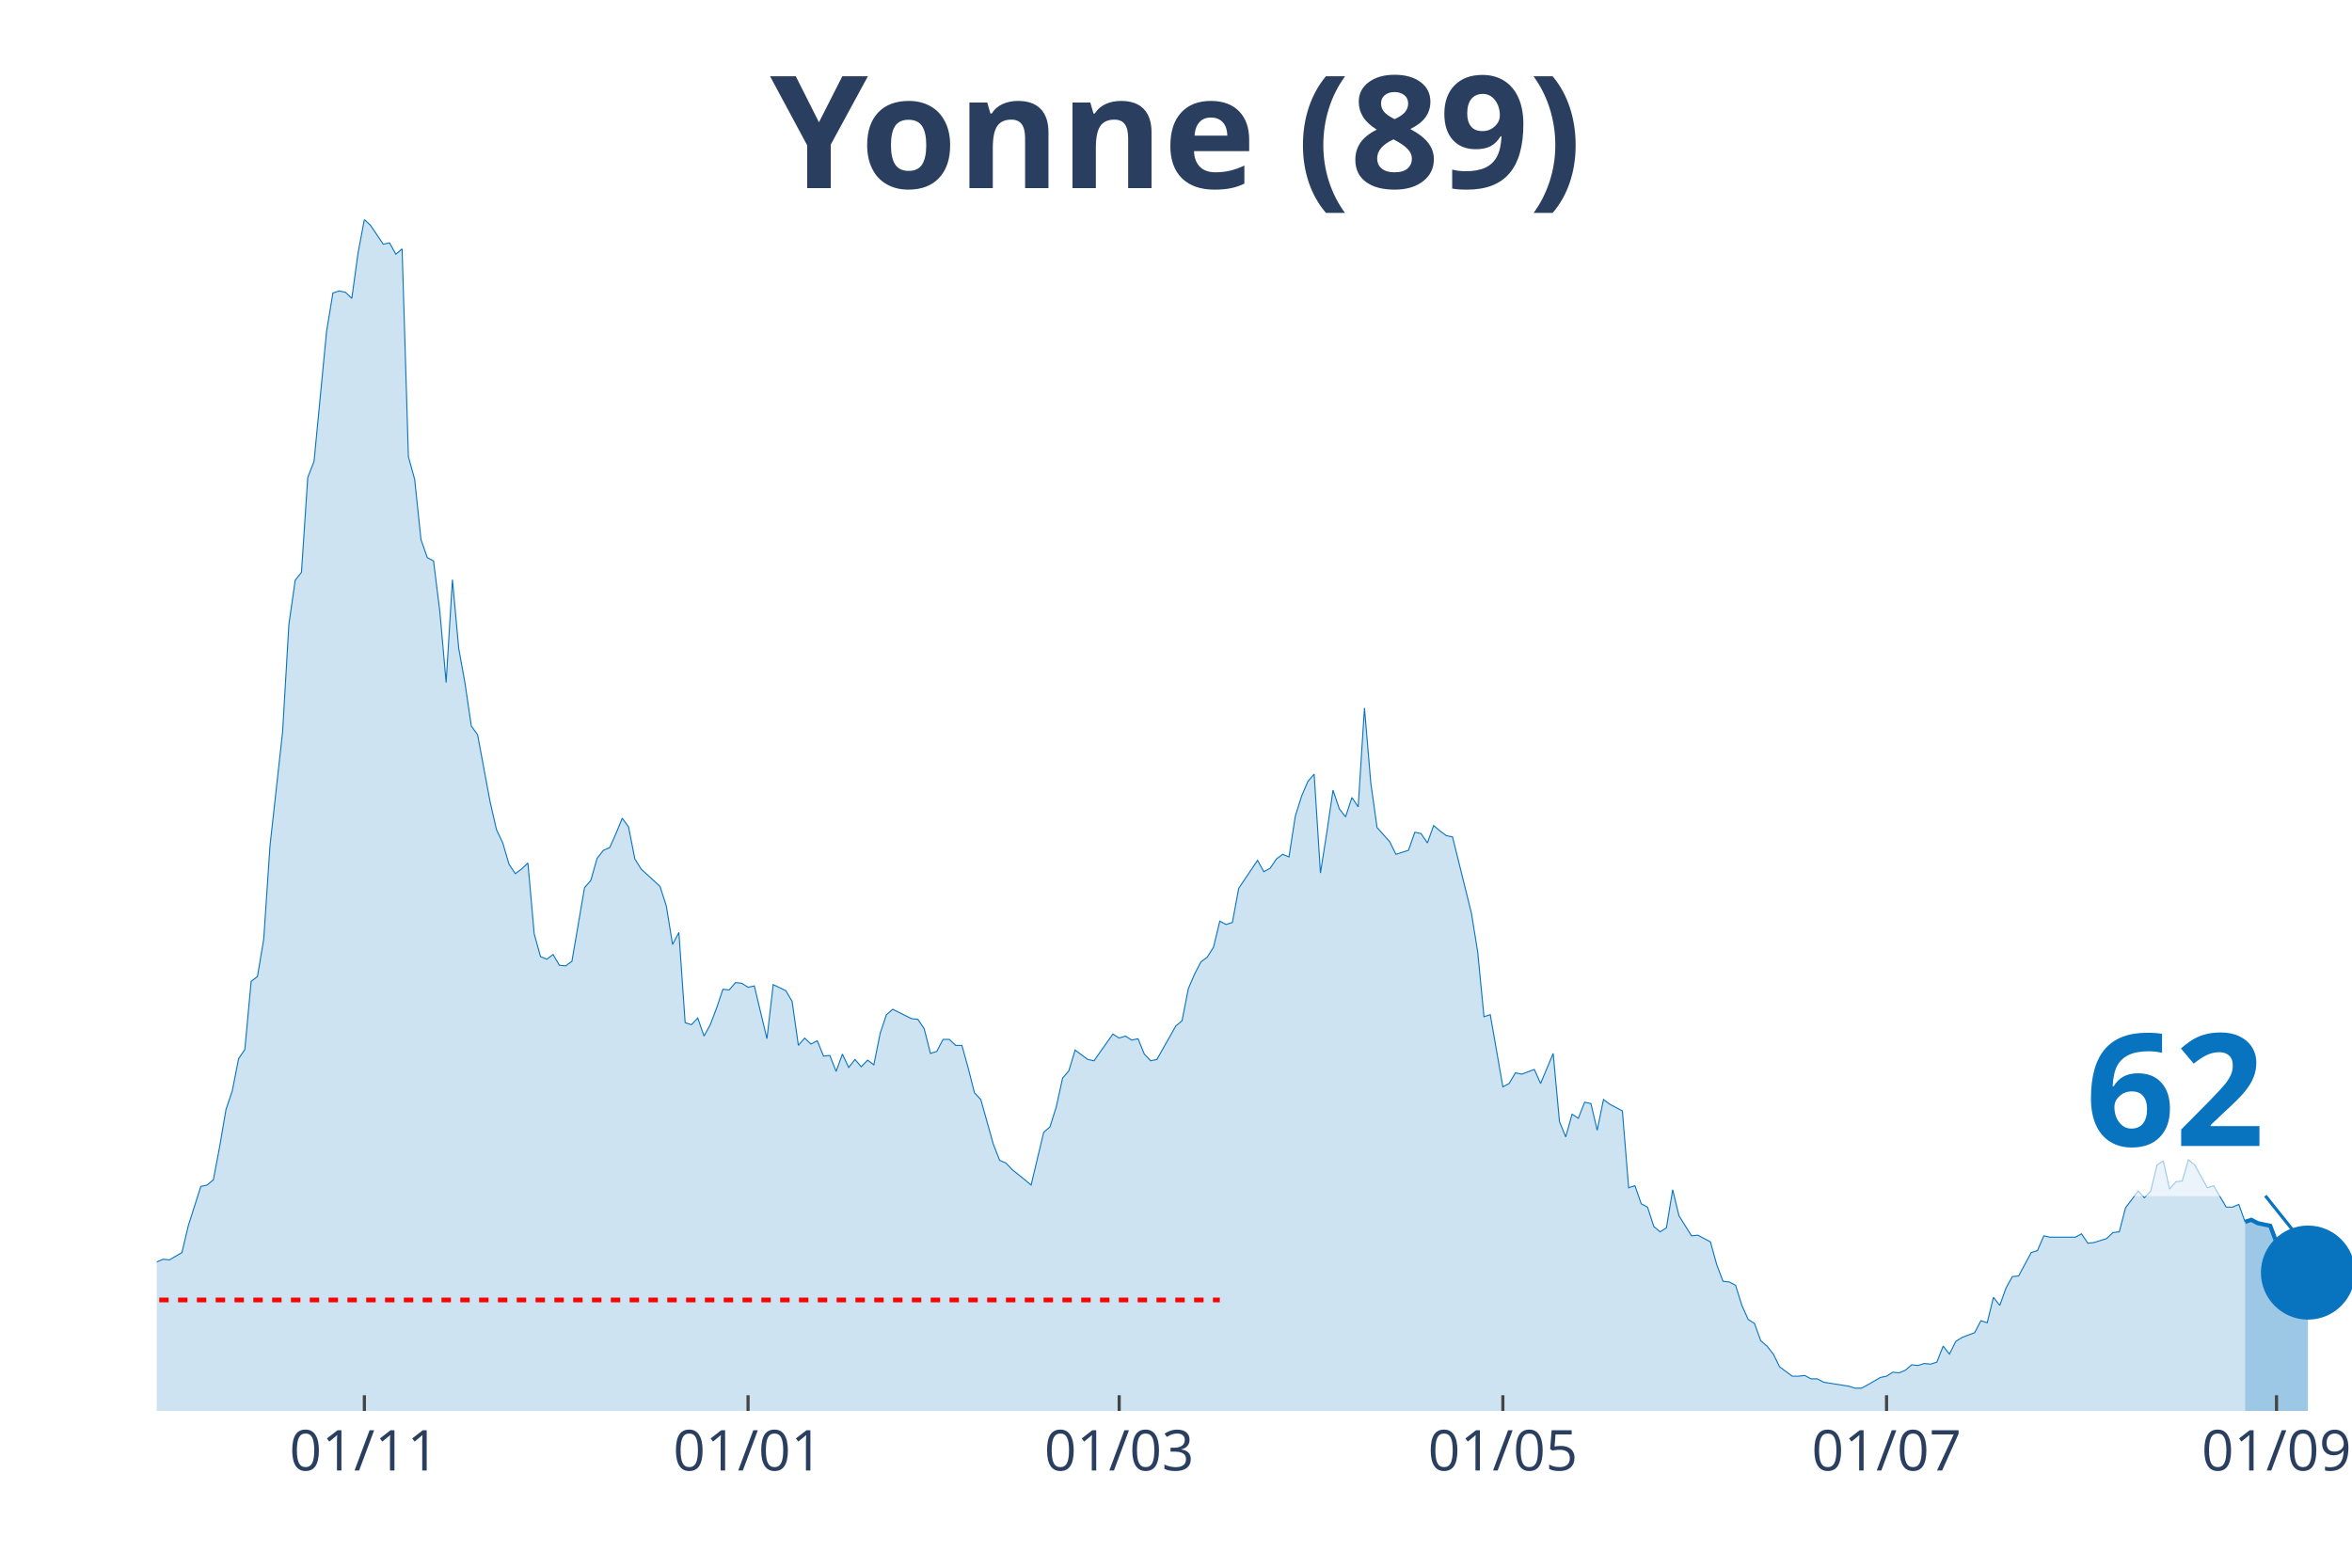
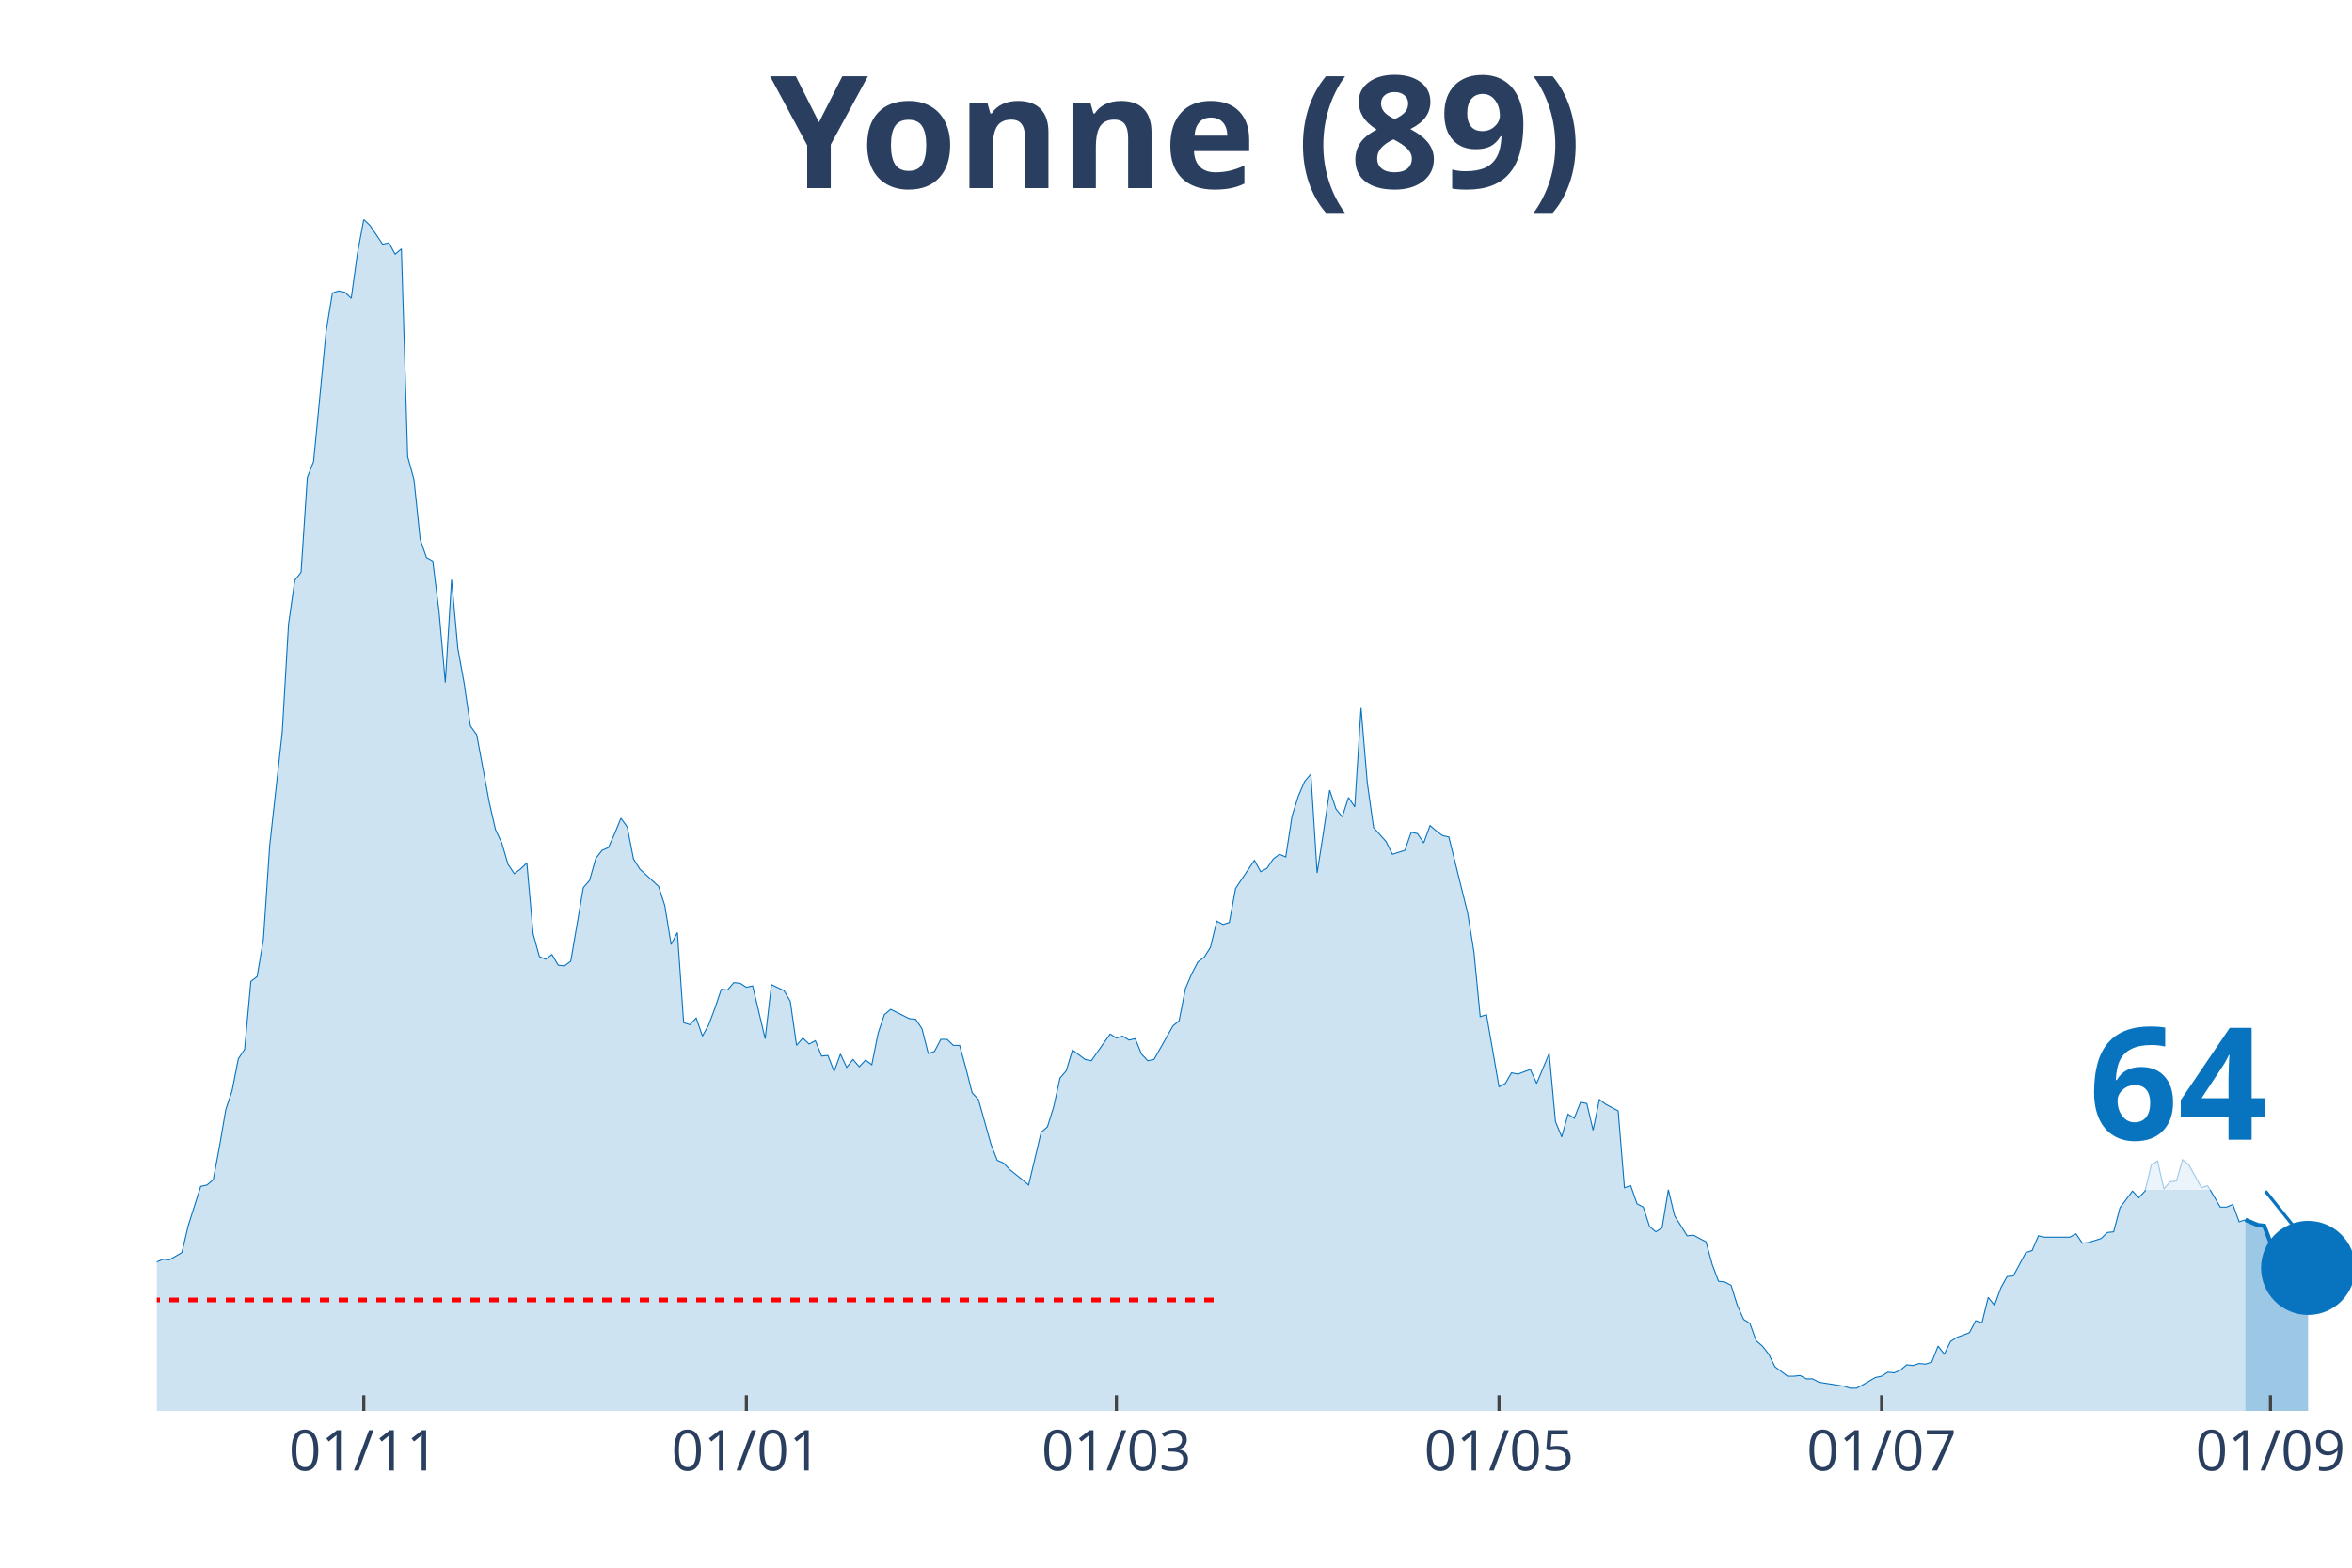
<svg xmlns="http://www.w3.org/2000/svg" class="main-svg" width="1125" height="750" style="" viewBox="0 0 750 500">
  <rect x="0" y="0" width="750" height="500" style="fill: rgb(0, 0, 0); fill-opacity: 0;" />
-   <defs id="defs-f77f6b">
+   <defs id="defs-9dc152">
    <g class="clips">
-       <clipPath id="clipf77f6bxyplot" class="plotclip">
+       <clipPath id="clip9dc152xyplot" class="plotclip">
        <rect width="700" height="380" />
      </clipPath>
-       <clipPath class="axesclip" id="clipf77f6bx">
+       <clipPath class="axesclip" id="clip9dc152x">
        <rect x="50" y="0" width="700" height="500" />
      </clipPath>
-       <clipPath class="axesclip" id="clipf77f6by">
+       <clipPath class="axesclip" id="clip9dc152y">
        <rect x="0" y="70" width="750" height="380" />
      </clipPath>
-       <clipPath class="axesclip" id="clipf77f6bxy">
+       <clipPath class="axesclip" id="clip9dc152xy">
        <rect x="50" y="70" width="700" height="380" />
      </clipPath>
    </g>
    <g class="gradients" />
  </defs>
  <g class="bglayer">
    <rect class="bg" x="50" y="70" width="700" height="380" style="fill: rgb(0, 0, 0); fill-opacity: 0; stroke-width: 0;" />
  </g>
  <g class="layer-below">
    <g class="imagelayer" />
    <g class="shapelayer" />
  </g>
  <g class="cartesianlayer">
    <g class="subplot xy">
      <g class="layer-subplot">
        <g class="shapelayer" />
        <g class="imagelayer" />
      </g>
      <g class="gridlayer">
        <g class="x">
-           <path class="xgrid crisp" transform="translate(116.19,0)" d="M0,70v380" style="stroke: rgb(255, 255, 255); stroke-opacity: 1; stroke-width: 1px;" />
-           <path class="xgrid crisp" transform="translate(238.54,0)" d="M0,70v380" style="stroke: rgb(255, 255, 255); stroke-opacity: 1; stroke-width: 1px;" />
-           <path class="xgrid crisp" transform="translate(356.88,0)" d="M0,70v380" style="stroke: rgb(255, 255, 255); stroke-opacity: 1; stroke-width: 1px;" />
-           <path class="xgrid crisp" transform="translate(479.23,0)" d="M0,70v380" style="stroke: rgb(255, 255, 255); stroke-opacity: 1; stroke-width: 1px;" />
-           <path class="xgrid crisp" transform="translate(601.58,0)" d="M0,70v380" style="stroke: rgb(255, 255, 255); stroke-opacity: 1; stroke-width: 1px;" />
-           <path class="xgrid crisp" transform="translate(725.93,0)" d="M0,70v380" style="stroke: rgb(255, 255, 255); stroke-opacity: 1; stroke-width: 1px;" />
+           <path class="xgrid crisp" transform="translate(116,0)" d="M0,70v380" style="stroke: rgb(255, 255, 255); stroke-opacity: 1; stroke-width: 1px;" />
+           <path class="xgrid crisp" transform="translate(238,0)" d="M0,70v380" style="stroke: rgb(255, 255, 255); stroke-opacity: 1; stroke-width: 1px;" />
+           <path class="xgrid crisp" transform="translate(356,0)" d="M0,70v380" style="stroke: rgb(255, 255, 255); stroke-opacity: 1; stroke-width: 1px;" />
+           <path class="xgrid crisp" transform="translate(478,0)" d="M0,70v380" style="stroke: rgb(255, 255, 255); stroke-opacity: 1; stroke-width: 1px;" />
+           <path class="xgrid crisp" transform="translate(600,0)" d="M0,70v380" style="stroke: rgb(255, 255, 255); stroke-opacity: 1; stroke-width: 1px;" />
+           <path class="xgrid crisp" transform="translate(724,0)" d="M0,70v380" style="stroke: rgb(255, 255, 255); stroke-opacity: 1; stroke-width: 1px;" />
        </g>
        <g class="y" />
      </g>
      <g class="zerolinelayer" />
      <path class="xlines-below" />
      <path class="ylines-below" />
      <g class="overlines-below" />
      <g class="xaxislayer-below" />
      <g class="yaxislayer-below" />
      <g class="overaxes-below" />
-       <g class="plot" transform="translate(50, 70)" clip-path="url('#clipf77f6bxyplot')">
+       <g class="plot" transform="translate(50, 70)" clip-path="url('#clip9dc152xyplot')">
        <g class="scatterlayer mlayer">
-           <g class="trace scatter tracec93994" style="stroke-miterlimit: 2;">
+           <g class="trace scatter trace539692" style="stroke-miterlimit: 2;">
            <g class="fills">
              <g>
-                 <path class="js-fill" d="M665.9,380L-272.78,380L-272.78,374.25L-260.74,374.89L-258.74,376.16L-246.7,379.15L-244.7,378.08L-234.67,375.95L-232.66,375.74L-222.64,379.36L-220.63,379.36L-200.57,378.72L-198.57,378.3L-148.42,377.87L-146.42,377.66L-140.4,377.44L-138.4,377.23L-128.37,375.74L-126.36,375.74L-110.32,374.67L-108.31,374.67L-98.28,375.74L-96.28,375.31L-92.26,373.82L-90.26,372.11L-86.25,371.05L-84.24,369.13L-76.22,363.59L-74.21,359.11L-72.21,358.47L-70.2,355.7L-68.19,355.49L-66.19,356.98L-64.18,352.93L-62.18,352.93L-60.17,355.7L-58.17,354.64L-54.15,358.9L-52.15,358.69L-50.14,362.1L-48.14,362.31L-44.13,359.75L-42.12,353.57L-40.11,350.59L-38.11,349.95L-32.09,339.72L-30.09,338.01L-28.08,337.8L-26.07,336.1L-24.07,336.74L-22.06,334.39L-20.06,324.16L-18.05,322.24L-16.05,320.54L-14.04,324.37L-10.03,324.59L-8.02,323.95L-6.02,332.47L-4.01,333.11L-2.01,337.16L0,332.47L2.01,331.62L4.01,331.83L8.02,329.49L10.03,320.96L14.04,308.39L16.05,307.96L18.05,306.26L20.06,295.6L22.06,283.88L24.07,277.91L26.07,267.68L28.08,264.7L30.09,242.96L32.09,241.47L34.1,229.53L36.1,199.7L40.11,163.47L42.12,129.15L44.13,115.09L46.13,112.53L48.14,82.27L50.14,77.15L54.15,35.59L56.16,23.44L58.17,22.8L60.17,23.23L62.18,25.15L64.18,10.66L66.19,0L68.19,1.92L72.21,7.89L74.21,7.46L76.22,11.08L78.22,9.38L80.23,75.66L82.23,82.91L84.24,102.09L86.25,107.84L88.25,108.91L90.26,125.1L92.26,147.69L94.27,114.87L96.28,136.83L98.28,147.91L100.29,161.55L102.29,164.32L106.3,185.84L108.31,194.58L110.32,198.84L112.32,205.66L114.33,208.65L116.33,207.16L118.34,205.24L120.34,227.83L122.35,235.08L124.36,235.93L126.36,234.44L128.37,237.85L130.37,238.06L132.38,236.57L136.39,213.12L138.4,210.78L140.4,203.75L142.41,201.19L144.41,200.34L146.42,195.86L148.42,190.96L150.43,193.73L152.44,203.96L154.44,207.16L160.46,212.7L162.46,218.88L164.47,231.24L166.48,227.4L168.48,256.17L170.49,256.81L172.49,254.68L174.5,260.44L176.5,256.81L178.51,251.49L180.52,245.52L182.52,245.73L184.53,243.39L186.53,243.6L188.54,244.88L190.54,244.45L194.56,261.29L196.56,244.03L200.57,245.95L202.58,249.36L204.58,263.42L206.59,261.08L208.6,262.99L210.6,261.93L212.61,266.83L214.61,266.62L216.62,271.73L218.62,266.19L220.63,270.45L222.64,267.9L224.64,270.24L226.65,268.11L228.65,269.6L230.66,259.58L232.66,253.62L234.67,251.91L240.69,254.9L242.69,255.11L244.7,258.09L246.7,265.98L248.71,265.34L250.72,261.5L252.72,261.5L254.73,263.42L256.73,263.42L258.74,270.67L260.74,278.55L262.75,280.68L266.76,294.96L268.77,300.08L270.77,300.93L272.78,303.06L276.79,306.26L278.8,307.96L282.81,291.13L284.81,289.42L286.82,283.03L288.83,273.86L290.83,271.52L292.84,264.91L296.85,267.9L298.85,268.32L304.87,259.8L306.88,261.08L308.88,260.44L310.89,261.72L312.89,261.29L314.9,266.19L316.91,268.32L318.91,267.9L324.93,257.24L326.93,255.54L328.94,245.31L330.95,240.62L332.95,236.78L334.96,235.29L336.96,232.09L338.97,223.78L340.97,224.85L342.98,224.21L344.99,213.34L346.99,210.35L351,204.39L353.01,208.01L355.01,206.94L357.02,203.96L359.03,202.47L361.03,203.32L363.04,190.32L365.04,183.93L367.05,179.24L369.05,176.89L371.06,208.44L373.07,195.65L375.07,182.01L377.08,187.98L379.08,190.53L381.09,184.35L383.09,187.34L385.1,155.79L387.11,179.66L389.11,193.94L393.12,198.42L395.13,202.47L399.14,201.19L401.15,195.43L403.15,195.86L405.16,198.84L407.16,193.3L409.17,195.01L411.17,196.5L413.18,196.93L419.2,221.22L421.2,233.58L423.21,254.26L425.21,253.62L429.23,276.63L431.23,275.57L433.24,272.16L435.24,272.59L439.26,271.09L441.26,275.57L445.27,265.98L447.28,287.72L449.28,292.62L451.29,285.37L453.3,286.65L455.3,281.54L457.31,281.96L459.31,290.49L461.32,280.68L463.32,282.18L467.34,284.31L469.34,308.82L471.35,308.18L473.35,313.93L475.36,315L477.36,321.18L479.37,322.88L481.38,321.6L483.38,309.46L485.39,317.77L489.4,324.16L491.4,323.95L495.42,326.08L497.42,333.33L499.43,338.65L501.43,338.87L503.44,339.93L505.44,346.33L507.45,350.8L509.46,352.08L511.46,357.62L513.47,359.33L515.47,361.88L517.48,365.93L521.49,368.92L523.5,368.92L525.5,368.7L527.51,369.77L529.51,369.77L531.52,370.84L539.54,372.11L541.55,372.75L543.55,372.75L545.56,371.69L549.57,369.34L551.58,368.92L553.58,367.64L555.59,367.85L557.59,367L559.6,365.29L561.6,365.51L563.61,364.87L565.62,365.08L567.62,364.44L569.63,359.33L571.63,361.88L573.64,357.84L575.64,356.56L579.66,355.06L581.66,351.23L583.67,351.87L585.67,343.77L587.68,346.33L589.68,340.79L591.69,337.16L593.7,336.95L597.71,329.49L599.71,328.85L601.72,324.16L603.72,324.59L611.75,324.59L613.75,323.52L615.76,326.51L617.77,326.29L621.78,325.01L623.78,323.1L625.79,322.88L627.79,315.21L631.81,309.88L633.81,312.01L635.82,309.88L637.82,301.57L639.83,300.29L641.83,309.24L643.84,306.9L645.85,306.69L647.85,299.87L649.86,301.57L653.87,308.82L655.87,308.18L659.89,315L661.89,315L663.9,314.14L665.9,319.69" style="fill: rgb(8, 115, 191); fill-opacity: 0.2; stroke-width: 0;" />
+                 <path class="js-fill" d="M666,380L-272,380L-272,374.25L-260,374.89L-258,376.16L-246,379.15L-244,378.08L-234,375.95L-232,375.74L-222,379.36L-220,379.36L-200,378.72L-198,378.3L-150,378.3L-148,377.87L-124,375.74L-122,376.38L-110,374.67L-108,374.67L-98,375.74L-96,375.31L-92,373.82L-90,372.11L-86,371.05L-84,369.13L-76,363.59L-74,359.11L-72,358.47L-70,355.7L-68,355.49L-66,356.98L-64,352.93L-62,352.93L-60,355.7L-58,354.64L-54,358.9L-52,358.69L-50,362.1L-48,362.31L-44,359.75L-42,353.57L-40,350.59L-38,349.95L-32,339.72L-30,338.01L-28,337.8L-26,336.1L-24,336.74L-22,334.39L-20,324.16L-18,322.24L-16,320.54L-14,324.37L-10,324.59L-8,323.95L-6,332.47L-4,333.11L-2,337.16L0,332.47L2,331.62L4,331.83L8,329.49L10,320.96L14,308.39L16,307.96L18,306.26L20,295.6L22,283.88L24,277.91L26,267.68L28,264.7L30,242.96L32,241.47L34,229.53L36,199.7L40,163.47L42,129.15L44,115.09L46,112.53L48,82.27L50,77.15L54,35.59L56,23.44L58,22.8L60,23.23L62,25.15L64,10.66L66,0L68,1.92L72,7.89L74,7.46L76,11.08L78,9.38L80,75.66L82,82.91L84,102.09L86,107.84L88,108.91L90,125.1L92,147.69L94,114.87L96,136.83L98,147.91L100,161.55L102,164.32L106,185.84L108,194.58L110,198.84L112,205.66L114,208.65L116,207.16L118,205.24L120,227.83L122,235.08L124,235.93L126,234.44L128,237.85L130,238.06L132,236.57L136,213.12L138,210.78L140,203.75L142,201.19L144,200.34L146,195.86L148,190.96L150,193.73L152,203.96L154,207.16L160,212.7L162,218.88L164,231.24L166,227.4L168,256.17L170,256.81L172,254.68L174,260.44L176,256.81L178,251.49L180,245.52L182,245.73L184,243.39L186,243.6L188,244.88L190,244.45L194,261.29L196,244.03L200,245.95L202,249.36L204,263.42L206,261.08L208,262.99L210,261.93L212,266.83L214,266.62L216,271.73L218,266.19L220,270.45L222,267.9L224,270.24L226,268.11L228,269.6L230,259.58L232,253.62L234,251.91L240,254.9L242,255.11L244,258.09L246,265.98L248,265.34L250,261.5L252,261.5L254,263.42L256,263.42L258,270.67L260,278.55L262,280.68L266,294.96L268,300.08L270,300.93L272,303.06L276,306.26L278,307.96L282,291.13L284,289.42L286,283.03L288,273.86L290,271.52L292,264.91L296,267.9L298,268.32L304,259.8L306,261.08L308,260.44L310,261.72L312,261.29L314,266.19L316,268.32L318,267.9L324,257.24L326,255.54L328,245.31L330,240.62L332,236.78L334,235.29L336,232.09L338,223.78L340,224.85L342,224.21L344,213.34L346,210.35L350,204.39L352,208.01L354,206.94L356,203.96L358,202.47L360,203.32L362,190.32L364,183.93L366,179.24L368,176.89L370,208.44L372,195.65L374,182.01L376,187.98L378,190.53L380,184.35L382,187.34L384,155.79L386,179.66L388,193.94L392,198.42L394,202.47L398,201.19L400,195.43L402,195.86L404,198.84L406,193.3L408,195.01L410,196.5L412,196.93L418,221.22L420,233.58L422,254.26L424,253.62L428,276.63L430,275.57L432,272.16L434,272.59L438,271.09L440,275.57L444,265.98L446,287.72L448,292.62L450,285.37L452,286.65L454,281.54L456,281.96L458,290.49L460,280.68L462,282.18L466,284.31L468,308.82L470,308.18L472,313.93L474,315L476,321.18L478,322.88L480,321.6L482,309.46L484,317.77L488,324.16L490,323.95L494,326.08L496,333.33L498,338.65L500,338.87L502,339.93L504,346.33L506,350.8L508,352.08L510,357.62L512,359.33L514,361.88L516,365.93L520,368.92L522,368.92L524,368.7L526,369.77L528,369.77L530,370.84L538,372.11L540,372.75L542,372.75L544,371.69L548,369.34L550,368.92L552,367.64L554,367.85L556,367L558,365.29L560,365.51L562,364.87L564,365.08L566,364.44L568,359.33L570,361.88L572,357.84L574,356.56L578,355.06L580,351.23L582,351.87L584,343.77L586,346.33L588,340.79L590,337.16L592,336.95L596,329.49L598,328.85L600,324.16L602,324.59L610,324.59L612,323.52L614,326.51L616,326.29L620,325.01L622,323.1L624,322.88L626,315.21L630,309.88L632,312.01L634,309.88L636,301.57L638,300.29L640,309.24L642,306.9L644,306.69L646,299.87L648,301.57L652,308.82L654,308.18L658,315L660,315L662,314.14L664,319.69L666,319.05" style="fill: rgb(8, 115, 191); fill-opacity: 0.2; stroke-width: 0;" />
              </g>
            </g>
            <g class="errorbars" />
            <g class="lines">
-               <path class="js-line" d="M-272.78,374.25L-260.74,374.89L-258.74,376.16L-246.7,379.15L-244.7,378.08L-234.67,375.95L-232.66,375.74L-222.64,379.36L-220.63,379.36L-200.57,378.72L-198.57,378.3L-148.42,377.87L-146.42,377.66L-140.4,377.44L-138.4,377.23L-128.37,375.74L-126.36,375.74L-110.32,374.67L-108.31,374.67L-98.28,375.74L-96.28,375.31L-92.26,373.82L-90.26,372.11L-86.25,371.05L-84.24,369.13L-76.22,363.59L-74.21,359.11L-72.21,358.47L-70.2,355.7L-68.19,355.49L-66.19,356.98L-64.18,352.93L-62.18,352.93L-60.17,355.7L-58.17,354.64L-54.15,358.9L-52.15,358.69L-50.14,362.1L-48.14,362.31L-44.13,359.75L-42.12,353.57L-40.11,350.59L-38.11,349.95L-32.09,339.72L-30.09,338.01L-28.08,337.8L-26.07,336.1L-24.07,336.74L-22.06,334.39L-20.06,324.16L-18.05,322.24L-16.05,320.54L-14.04,324.37L-10.03,324.59L-8.02,323.95L-6.02,332.47L-4.01,333.11L-2.01,337.16L0,332.47L2.01,331.62L4.01,331.83L8.02,329.49L10.03,320.96L14.04,308.39L16.05,307.96L18.05,306.26L20.06,295.6L22.06,283.88L24.07,277.91L26.07,267.68L28.08,264.7L30.09,242.96L32.09,241.47L34.1,229.53L36.1,199.7L40.11,163.47L42.12,129.15L44.13,115.09L46.13,112.53L48.14,82.27L50.14,77.15L54.15,35.59L56.16,23.44L58.17,22.8L60.17,23.23L62.18,25.15L64.18,10.66L66.19,0L68.19,1.92L72.21,7.89L74.21,7.46L76.22,11.08L78.22,9.38L80.23,75.66L82.23,82.91L84.24,102.09L86.25,107.84L88.25,108.91L90.26,125.1L92.26,147.69L94.27,114.87L96.28,136.83L98.28,147.91L100.29,161.55L102.29,164.32L106.3,185.84L108.31,194.58L110.32,198.84L112.32,205.66L114.33,208.65L116.33,207.16L118.34,205.24L120.34,227.83L122.35,235.08L124.36,235.93L126.36,234.44L128.37,237.85L130.37,238.06L132.38,236.57L136.39,213.12L138.4,210.78L140.4,203.75L142.41,201.19L144.41,200.34L146.42,195.86L148.42,190.96L150.43,193.73L152.44,203.96L154.44,207.16L160.46,212.7L162.46,218.88L164.47,231.24L166.48,227.4L168.48,256.17L170.49,256.81L172.49,254.68L174.5,260.44L176.5,256.81L178.51,251.49L180.52,245.52L182.52,245.73L184.53,243.39L186.53,243.6L188.54,244.88L190.54,244.45L194.56,261.29L196.56,244.03L200.57,245.95L202.58,249.36L204.58,263.42L206.59,261.08L208.6,262.99L210.6,261.93L212.61,266.83L214.61,266.62L216.62,271.73L218.62,266.19L220.63,270.45L222.64,267.9L224.64,270.24L226.65,268.11L228.65,269.6L230.66,259.58L232.66,253.62L234.67,251.91L240.69,254.9L242.69,255.11L244.7,258.09L246.7,265.98L248.71,265.34L250.72,261.5L252.72,261.5L254.73,263.42L256.73,263.42L258.74,270.67L260.74,278.55L262.75,280.68L266.76,294.96L268.77,300.08L270.77,300.93L272.78,303.06L276.79,306.26L278.8,307.96L282.81,291.13L284.81,289.42L286.82,283.03L288.83,273.86L290.83,271.52L292.84,264.91L296.85,267.9L298.85,268.32L304.87,259.8L306.88,261.08L308.88,260.44L310.89,261.72L312.89,261.29L314.9,266.19L316.91,268.32L318.91,267.9L324.93,257.24L326.93,255.54L328.94,245.31L330.95,240.62L332.95,236.78L334.96,235.29L336.96,232.09L338.97,223.78L340.97,224.85L342.98,224.21L344.99,213.34L346.99,210.35L351,204.39L353.01,208.01L355.01,206.94L357.02,203.96L359.03,202.47L361.03,203.32L363.04,190.32L365.04,183.93L367.05,179.24L369.05,176.89L371.06,208.44L373.07,195.65L375.07,182.01L377.08,187.98L379.08,190.53L381.09,184.35L383.09,187.34L385.1,155.79L387.11,179.66L389.11,193.94L393.12,198.42L395.13,202.47L399.14,201.19L401.15,195.43L403.15,195.86L405.16,198.84L407.16,193.3L409.17,195.01L411.17,196.5L413.18,196.93L419.2,221.22L421.2,233.58L423.21,254.26L425.21,253.62L429.23,276.63L431.23,275.57L433.24,272.16L435.24,272.59L439.26,271.09L441.26,275.57L445.27,265.98L447.28,287.72L449.28,292.62L451.29,285.37L453.3,286.65L455.3,281.54L457.31,281.96L459.31,290.49L461.32,280.68L463.32,282.18L467.34,284.31L469.34,308.82L471.35,308.18L473.35,313.93L475.36,315L477.36,321.18L479.37,322.88L481.38,321.6L483.38,309.46L485.39,317.77L489.4,324.16L491.4,323.95L495.42,326.08L497.42,333.33L499.43,338.65L501.43,338.87L503.44,339.93L505.44,346.33L507.45,350.8L509.46,352.08L511.46,357.62L513.47,359.33L515.47,361.88L517.48,365.93L521.49,368.92L523.5,368.92L525.5,368.7L527.51,369.77L529.51,369.77L531.52,370.84L539.54,372.11L541.55,372.75L543.55,372.75L545.56,371.69L549.57,369.34L551.58,368.92L553.58,367.64L555.59,367.85L557.59,367L559.6,365.29L561.6,365.51L563.61,364.87L565.62,365.08L567.62,364.44L569.63,359.33L571.63,361.88L573.64,357.84L575.64,356.56L579.66,355.06L581.66,351.23L583.67,351.87L585.67,343.77L587.68,346.33L589.68,340.79L591.69,337.16L593.7,336.95L597.71,329.49L599.71,328.85L601.72,324.16L603.72,324.59L611.75,324.59L613.75,323.52L615.76,326.51L617.77,326.29L621.78,325.01L623.78,323.1L625.79,322.88L627.79,315.21L631.81,309.88L633.81,312.01L635.82,309.88L637.82,301.57L639.83,300.29L641.83,309.24L643.84,306.9L645.85,306.69L647.85,299.87L649.86,301.57L653.87,308.82L655.87,308.18L659.89,315L661.89,315L663.9,314.14L665.9,319.69" style="vector-effect: non-scaling-stroke; fill: none; stroke: rgb(8, 115, 191); stroke-opacity: 1; stroke-width: 0.5px; opacity: 1;" />
+               <path class="js-line" d="M-272,374.25L-260,374.89L-258,376.16L-246,379.15L-244,378.08L-234,375.95L-232,375.74L-222,379.36L-220,379.36L-200,378.72L-198,378.3L-150,378.3L-148,377.87L-124,375.74L-122,376.38L-110,374.67L-108,374.67L-98,375.74L-96,375.31L-92,373.82L-90,372.11L-86,371.05L-84,369.13L-76,363.59L-74,359.11L-72,358.47L-70,355.7L-68,355.49L-66,356.98L-64,352.93L-62,352.93L-60,355.7L-58,354.64L-54,358.9L-52,358.69L-50,362.1L-48,362.31L-44,359.75L-42,353.57L-40,350.59L-38,349.95L-32,339.72L-30,338.01L-28,337.8L-26,336.1L-24,336.74L-22,334.39L-20,324.16L-18,322.24L-16,320.54L-14,324.37L-10,324.59L-8,323.95L-6,332.47L-4,333.11L-2,337.16L0,332.47L2,331.62L4,331.83L8,329.49L10,320.96L14,308.39L16,307.96L18,306.26L20,295.6L22,283.88L24,277.91L26,267.68L28,264.7L30,242.96L32,241.47L34,229.53L36,199.7L40,163.47L42,129.15L44,115.09L46,112.53L48,82.27L50,77.15L54,35.59L56,23.44L58,22.8L60,23.23L62,25.15L64,10.66L66,0L68,1.92L72,7.89L74,7.46L76,11.08L78,9.38L80,75.66L82,82.91L84,102.09L86,107.84L88,108.91L90,125.1L92,147.69L94,114.87L96,136.83L98,147.91L100,161.55L102,164.32L106,185.84L108,194.58L110,198.84L112,205.66L114,208.65L116,207.16L118,205.24L120,227.83L122,235.08L124,235.93L126,234.44L128,237.85L130,238.06L132,236.57L136,213.12L138,210.78L140,203.75L142,201.19L144,200.34L146,195.86L148,190.96L150,193.73L152,203.96L154,207.16L160,212.7L162,218.88L164,231.24L166,227.4L168,256.17L170,256.81L172,254.68L174,260.44L176,256.81L178,251.49L180,245.52L182,245.73L184,243.39L186,243.6L188,244.88L190,244.45L194,261.29L196,244.03L200,245.95L202,249.36L204,263.42L206,261.08L208,262.99L210,261.93L212,266.83L214,266.62L216,271.73L218,266.19L220,270.45L222,267.9L224,270.24L226,268.11L228,269.6L230,259.58L232,253.62L234,251.91L240,254.9L242,255.11L244,258.09L246,265.98L248,265.34L250,261.5L252,261.5L254,263.42L256,263.42L258,270.67L260,278.55L262,280.68L266,294.96L268,300.08L270,300.93L272,303.06L276,306.26L278,307.96L282,291.13L284,289.42L286,283.03L288,273.86L290,271.52L292,264.91L296,267.9L298,268.32L304,259.8L306,261.08L308,260.44L310,261.72L312,261.29L314,266.19L316,268.32L318,267.9L324,257.24L326,255.54L328,245.31L330,240.62L332,236.78L334,235.29L336,232.09L338,223.78L340,224.85L342,224.21L344,213.34L346,210.35L350,204.39L352,208.01L354,206.94L356,203.96L358,202.47L360,203.32L362,190.32L364,183.93L366,179.24L368,176.89L370,208.44L372,195.65L374,182.01L376,187.98L378,190.53L380,184.35L382,187.34L384,155.79L386,179.66L388,193.94L392,198.42L394,202.47L398,201.19L400,195.43L402,195.86L404,198.84L406,193.3L408,195.01L410,196.5L412,196.93L418,221.22L420,233.58L422,254.26L424,253.62L428,276.63L430,275.57L432,272.16L434,272.59L438,271.09L440,275.57L444,265.98L446,287.72L448,292.62L450,285.37L452,286.65L454,281.54L456,281.96L458,290.49L460,280.68L462,282.18L466,284.31L468,308.82L470,308.18L472,313.93L474,315L476,321.18L478,322.88L480,321.6L482,309.46L484,317.77L488,324.16L490,323.95L494,326.08L496,333.33L498,338.65L500,338.87L502,339.93L504,346.33L506,350.8L508,352.08L510,357.62L512,359.33L514,361.88L516,365.93L520,368.92L522,368.92L524,368.7L526,369.77L528,369.77L530,370.84L538,372.11L540,372.75L542,372.75L544,371.69L548,369.34L550,368.92L552,367.64L554,367.85L556,367L558,365.29L560,365.51L562,364.87L564,365.08L566,364.44L568,359.33L570,361.88L572,357.84L574,356.56L578,355.06L580,351.23L582,351.87L584,343.77L586,346.33L588,340.79L590,337.16L592,336.95L596,329.49L598,328.85L600,324.16L602,324.59L610,324.59L612,323.52L614,326.51L616,326.29L620,325.01L622,323.1L624,322.88L626,315.21L630,309.88L632,312.01L634,309.88L636,301.57L638,300.29L640,309.24L642,306.9L644,306.69L646,299.87L648,301.57L652,308.82L654,308.18L658,315L660,315L662,314.14L664,319.69L666,319.05" style="vector-effect: non-scaling-stroke; fill: none; stroke: rgb(8, 115, 191); stroke-opacity: 1; stroke-width: 0.5px; opacity: 1;" />
            </g>
            <g class="points" />
            <g class="text" />
          </g>
-           <g class="trace scatter traced30442" style="stroke-miterlimit: 2;">
+           <g class="trace scatter trace9cb091" style="stroke-miterlimit: 2;">
            <g class="fills">
              <g>
-                 <path class="js-fill" d="M685.96,380L665.9,380L665.9,319.69L667.91,319.05L669.91,320.11L673.93,320.96L675.93,326.29L677.94,325.87L679.94,327.57L683.95,330.98L685.96,335.88" style="fill: rgb(8, 115, 191); fill-opacity: 0.4; stroke-width: 0;" />
+                 <path class="js-fill" d="M686,380L666,380L666,319.05L670,320.75L672,320.96L674,326.29L676,325.87L682,330.98L684,335.88L686,334.39" style="fill: rgb(8, 115, 191); fill-opacity: 0.4; stroke-width: 0;" />
              </g>
            </g>
            <g class="errorbars" />
            <g class="lines">
-               <path class="js-line" d="M665.9,319.69L667.91,319.05L669.91,320.11L673.93,320.96L675.93,326.29L677.94,325.87L679.94,327.57L683.95,330.98L685.96,335.88" style="vector-effect: non-scaling-stroke; fill: none; stroke: rgb(8, 115, 191); stroke-opacity: 1; stroke-width: 2px; opacity: 1;" />
+               <path class="js-line" d="M666,319.05L670,320.75L672,320.96L674,326.29L676,325.87L682,330.98L684,335.88L686,334.39" style="vector-effect: non-scaling-stroke; fill: none; stroke: rgb(8, 115, 191); stroke-opacity: 1; stroke-width: 2px; opacity: 1;" />
            </g>
            <g class="points" />
            <g class="text" />
          </g>
-           <g class="trace scatter trace5758f5" style="stroke-miterlimit: 2; opacity: 1;">
+           <g class="trace scatter tracecdfd95" style="stroke-miterlimit: 2; opacity: 1;">
            <g class="fills" />
            <g class="errorbars" />
            <g class="lines" />
            <g class="points">
-               <path class="point" transform="translate(685.96,335.88)" d="M15,0A15,15 0 1,1 0,-15A15,15 0 0,1 15,0Z" style="opacity: 1; stroke-width: 0px; fill: rgb(8, 115, 191); fill-opacity: 1;" />
+               <path class="point" transform="translate(686,334.39)" d="M15,0A15,15 0 1,1 0,-15A15,15 0 0,1 15,0Z" style="opacity: 1; stroke-width: 0px; fill: rgb(8, 115, 191); fill-opacity: 1;" />
            </g>
            <g class="text" />
          </g>
        </g>
      </g>
      <g class="overplot" />
      <path class="xlines-above crisp" style="fill: none; stroke-width: 1px; stroke: rgb(0, 0, 0); stroke-opacity: 0;" d="" />
      <path class="ylines-above crisp" style="fill: none;" d="M0,0" />
      <g class="overlines-above" />
      <g class="xaxislayer-above">
-         <path class="xtick ticks crisp" d="M0,450v-5" transform="translate(116.19,0)" style="stroke: rgb(68, 68, 68); stroke-opacity: 1; stroke-width: 1px;" />
-         <path class="xtick ticks crisp" d="M0,450v-5" transform="translate(238.54,0)" style="stroke: rgb(68, 68, 68); stroke-opacity: 1; stroke-width: 1px;" />
-         <path class="xtick ticks crisp" d="M0,450v-5" transform="translate(356.88,0)" style="stroke: rgb(68, 68, 68); stroke-opacity: 1; stroke-width: 1px;" />
-         <path class="xtick ticks crisp" d="M0,450v-5" transform="translate(479.23,0)" style="stroke: rgb(68, 68, 68); stroke-opacity: 1; stroke-width: 1px;" />
-         <path class="xtick ticks crisp" d="M0,450v-5" transform="translate(601.58,0)" style="stroke: rgb(68, 68, 68); stroke-opacity: 1; stroke-width: 1px;" />
-         <path class="xtick ticks crisp" d="M0,450v-5" transform="translate(725.93,0)" style="stroke: rgb(68, 68, 68); stroke-opacity: 1; stroke-width: 1px;" />
+         <path class="xtick ticks crisp" d="M0,450v-5" transform="translate(116,0)" style="stroke: rgb(68, 68, 68); stroke-opacity: 1; stroke-width: 1px;" />
+         <path class="xtick ticks crisp" d="M0,450v-5" transform="translate(238,0)" style="stroke: rgb(68, 68, 68); stroke-opacity: 1; stroke-width: 1px;" />
+         <path class="xtick ticks crisp" d="M0,450v-5" transform="translate(356,0)" style="stroke: rgb(68, 68, 68); stroke-opacity: 1; stroke-width: 1px;" />
+         <path class="xtick ticks crisp" d="M0,450v-5" transform="translate(478,0)" style="stroke: rgb(68, 68, 68); stroke-opacity: 1; stroke-width: 1px;" />
+         <path class="xtick ticks crisp" d="M0,450v-5" transform="translate(600,0)" style="stroke: rgb(68, 68, 68); stroke-opacity: 1; stroke-width: 1px;" />
+         <path class="xtick ticks crisp" d="M0,450v-5" transform="translate(724,0)" style="stroke: rgb(68, 68, 68); stroke-opacity: 1; stroke-width: 1px;" />
        <g class="xtick">
-           <text text-anchor="middle" x="0" y="469" transform="translate(116.19,0)" style="font-family: 'Open Sans', verdana, arial, sans-serif; font-size: 18px; fill: rgb(42, 63, 95); fill-opacity: 1; white-space: pre;">01/11</text>
+           <text text-anchor="middle" x="0" y="469" transform="translate(116,0)" style="font-family: 'Open Sans', verdana, arial, sans-serif; font-size: 18px; fill: rgb(42, 63, 95); fill-opacity: 1; white-space: pre;">01/11</text>
        </g>
        <g class="xtick">
-           <text text-anchor="middle" x="0" y="469" transform="translate(238.54,0)" style="font-family: 'Open Sans', verdana, arial, sans-serif; font-size: 18px; fill: rgb(42, 63, 95); fill-opacity: 1; white-space: pre;">01/01</text>
+           <text text-anchor="middle" x="0" y="469" transform="translate(238,0)" style="font-family: 'Open Sans', verdana, arial, sans-serif; font-size: 18px; fill: rgb(42, 63, 95); fill-opacity: 1; white-space: pre;">01/01</text>
        </g>
        <g class="xtick">
-           <text text-anchor="middle" x="0" y="469" transform="translate(356.88,0)" style="font-family: 'Open Sans', verdana, arial, sans-serif; font-size: 18px; fill: rgb(42, 63, 95); fill-opacity: 1; white-space: pre;">01/03</text>
+           <text text-anchor="middle" x="0" y="469" transform="translate(356,0)" style="font-family: 'Open Sans', verdana, arial, sans-serif; font-size: 18px; fill: rgb(42, 63, 95); fill-opacity: 1; white-space: pre;">01/03</text>
        </g>
        <g class="xtick">
-           <text text-anchor="middle" x="0" y="469" transform="translate(479.23,0)" style="font-family: 'Open Sans', verdana, arial, sans-serif; font-size: 18px; fill: rgb(42, 63, 95); fill-opacity: 1; white-space: pre;">01/05</text>
+           <text text-anchor="middle" x="0" y="469" transform="translate(478,0)" style="font-family: 'Open Sans', verdana, arial, sans-serif; font-size: 18px; fill: rgb(42, 63, 95); fill-opacity: 1; white-space: pre;">01/05</text>
        </g>
        <g class="xtick">
-           <text text-anchor="middle" x="0" y="469" transform="translate(601.58,0)" style="font-family: 'Open Sans', verdana, arial, sans-serif; font-size: 18px; fill: rgb(42, 63, 95); fill-opacity: 1; white-space: pre;">01/07</text>
+           <text text-anchor="middle" x="0" y="469" transform="translate(600,0)" style="font-family: 'Open Sans', verdana, arial, sans-serif; font-size: 18px; fill: rgb(42, 63, 95); fill-opacity: 1; white-space: pre;">01/07</text>
        </g>
        <g class="xtick">
-           <text text-anchor="middle" x="0" y="469" transform="translate(725.93,0)" style="font-family: 'Open Sans', verdana, arial, sans-serif; font-size: 18px; fill: rgb(42, 63, 95); fill-opacity: 1; white-space: pre;">01/09</text>
+           <text text-anchor="middle" x="0" y="469" transform="translate(724,0)" style="font-family: 'Open Sans', verdana, arial, sans-serif; font-size: 18px; fill: rgb(42, 63, 95); fill-opacity: 1; white-space: pre;">01/09</text>
        </g>
      </g>
      <g class="yaxislayer-above" />
      <g class="overaxes-above" />
    </g>
  </g>
  <g class="polarlayer" />
  <g class="ternarylayer" />
  <g class="geolayer" />
  <g class="funnelarealayer" />
  <g class="pielayer" />
  <g class="treemaplayer" />
  <g class="sunburstlayer" />
  <g class="glimages" />
-   <defs id="topdefs-f77f6b">
+   <defs id="topdefs-9dc152">
    <g class="clips" />
  </defs>
  <g class="layer-above">
    <g class="imagelayer" />
    <g class="shapelayer">
-       <path data-index="0" fill-rule="evenodd" d="M-1077.22,414.61L388.97,414.61" clip-path="url('#clipf77f6bxy')" style="opacity: 1; stroke: rgb(255, 0, 0); stroke-opacity: 1; fill: rgb(0, 0, 0); fill-opacity: 0; stroke-dasharray: 3px, 3px; stroke-width: 1.5px;" />
+       <path data-index="0" fill-rule="evenodd" d="M-1074,414.61L388,414.61" clip-path="url('#clip9dc152xy')" style="opacity: 1; stroke: rgb(255, 0, 0); stroke-opacity: 1; fill: rgb(0, 0, 0); fill-opacity: 0; stroke-dasharray: 3px, 3px; stroke-width: 1.5px;" />
    </g>
  </g>
  <g class="infolayer">
    <g class="g-gtitle">
      <text class="gtitle" x="375" y="25" text-anchor="middle" dy="0.7em" style="font-family: 'Open Sans', verdana, arial, sans-serif; font-size: 50px; fill: rgb(42, 63, 95); opacity: 1; font-weight: normal; white-space: pre;">
        <tspan style="font-weight:bold">Yonne (89)</tspan>
      </text>
    </g>
    <g class="g-xtitle" />
    <g class="annotation" data-index="0" style="opacity: 1;">
-       <g class="annotation-text-g" transform="rotate(0,693.96,345.88)">
-         <g class="cursor-pointer" transform="translate(650, 310)">
+       <g class="annotation-text-g" transform="rotate(0,694,344.39)">
+         <g class="cursor-pointer" transform="translate(651, 308)">
          <rect class="bg" x="0.5" y="0.5" width="86" height="71" style="stroke-width: 1px; stroke: rgb(0, 0, 0); stroke-opacity: 0; fill: rgb(255, 255, 255); fill-opacity: 0.6;" />
          <text class="annotation-text" text-anchor="middle" x="43.531" y="55.5" style="font-family: 'Open Sans', verdana, arial, sans-serif; font-size: 50px; fill: rgb(8, 115, 191); fill-opacity: 1; white-space: pre;">
-             <tspan style="font-weight:bold">62 </tspan>
+             <tspan style="font-weight:bold">64 </tspan>
          </text>
        </g>
      </g>
      <g class="annotation-arrow-g" style="opacity: 1;">
-         <path d="M722.36,381.38L733.96,395.88" style="stroke-width: 1px; stroke: rgb(8, 115, 191); stroke-opacity: 1; stroke-dasharray: 0px, 0px, 18.569px, 18.569px;" />
+         <path d="M722.4,379.89L734,394.39" style="stroke-width: 1px; stroke: rgb(8, 115, 191); stroke-opacity: 1; stroke-dasharray: 0px, 0px, 18.569px, 18.569px;" />
      </g>
    </g>
  </g>
</svg>
